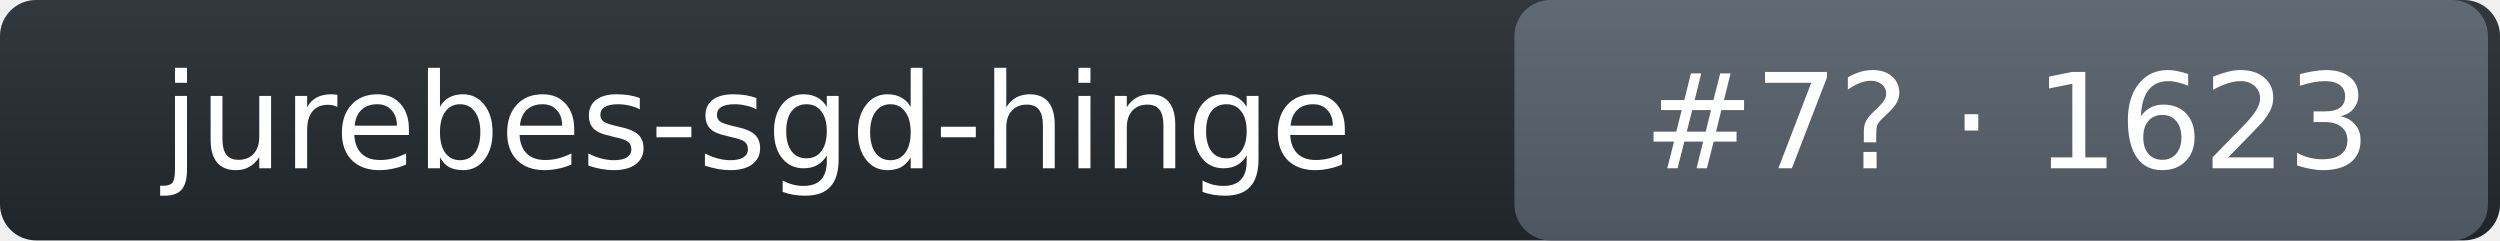
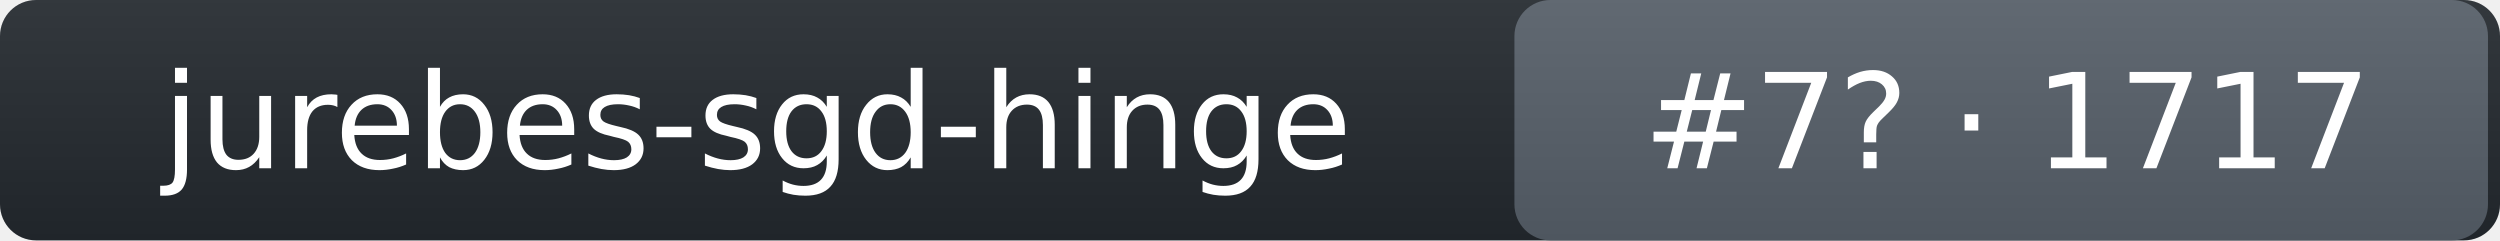
- <svg xmlns="http://www.w3.org/2000/svg" width="208" height="20" role="img" aria-label="jurebes-sgd-hinge: rank 7 in intent_template arena, rating 1623">
+ <svg xmlns="http://www.w3.org/2000/svg" width="208" height="20" role="img" aria-label="jurebes-sgd-hinge: rank 7 in intent_template arena, rating 1717">
  <linearGradient id="s" x2="0" y2="100%">
    <stop offset="0" stop-color="#bbb" stop-opacity=".1" />
    <stop offset="1" stop-opacity=".1" />
  </linearGradient>
  <rect rx="3" width="208" height="20" fill="#24292f" />
  <rect rx="3" x="126" width="81" height="20" fill="#57606a" />
  <rect rx="3" width="208" height="20" fill="url(#s)" />
  <g fill="#fff" text-anchor="middle" font-family="Verdana,DejaVu Sans,Geneva,sans-serif" font-size="11">
    <text x="63" y="14">jurebes-sgd-hinge</text>
-     <text x="167" y="14">#7? · 1623</text>
+     <text x="167" y="14">#7? · 1717</text>
  </g>
</svg>
